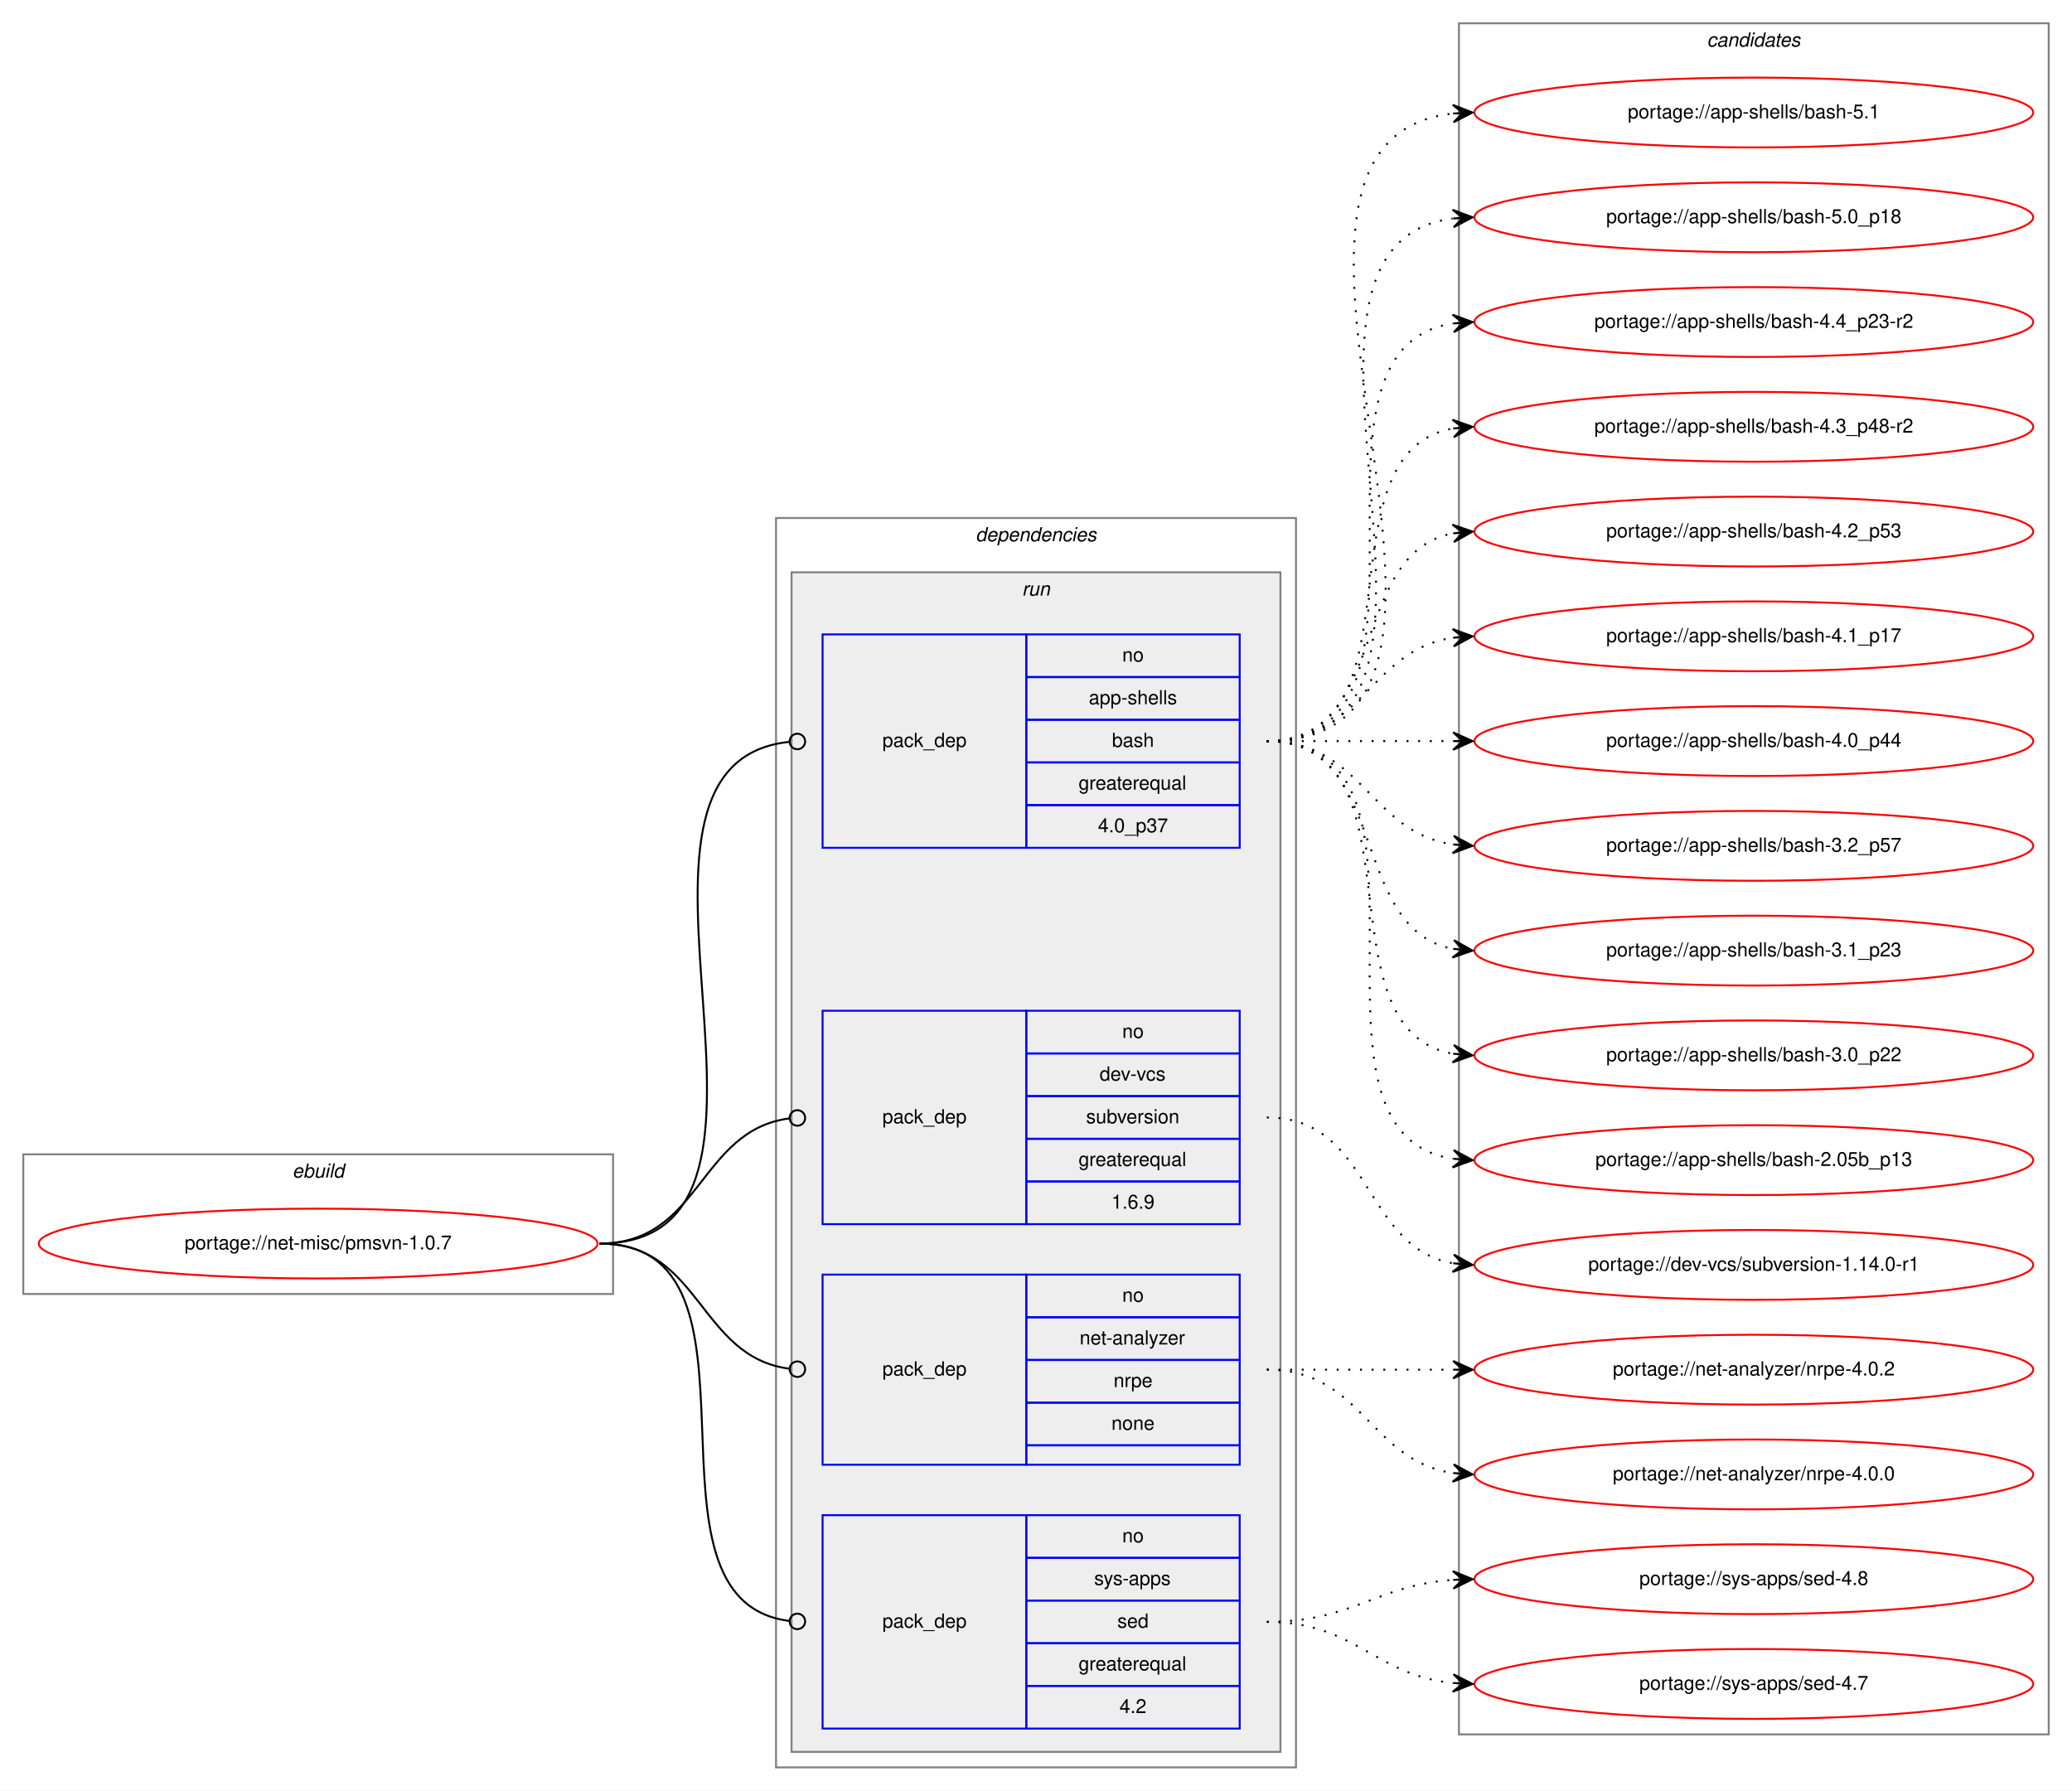
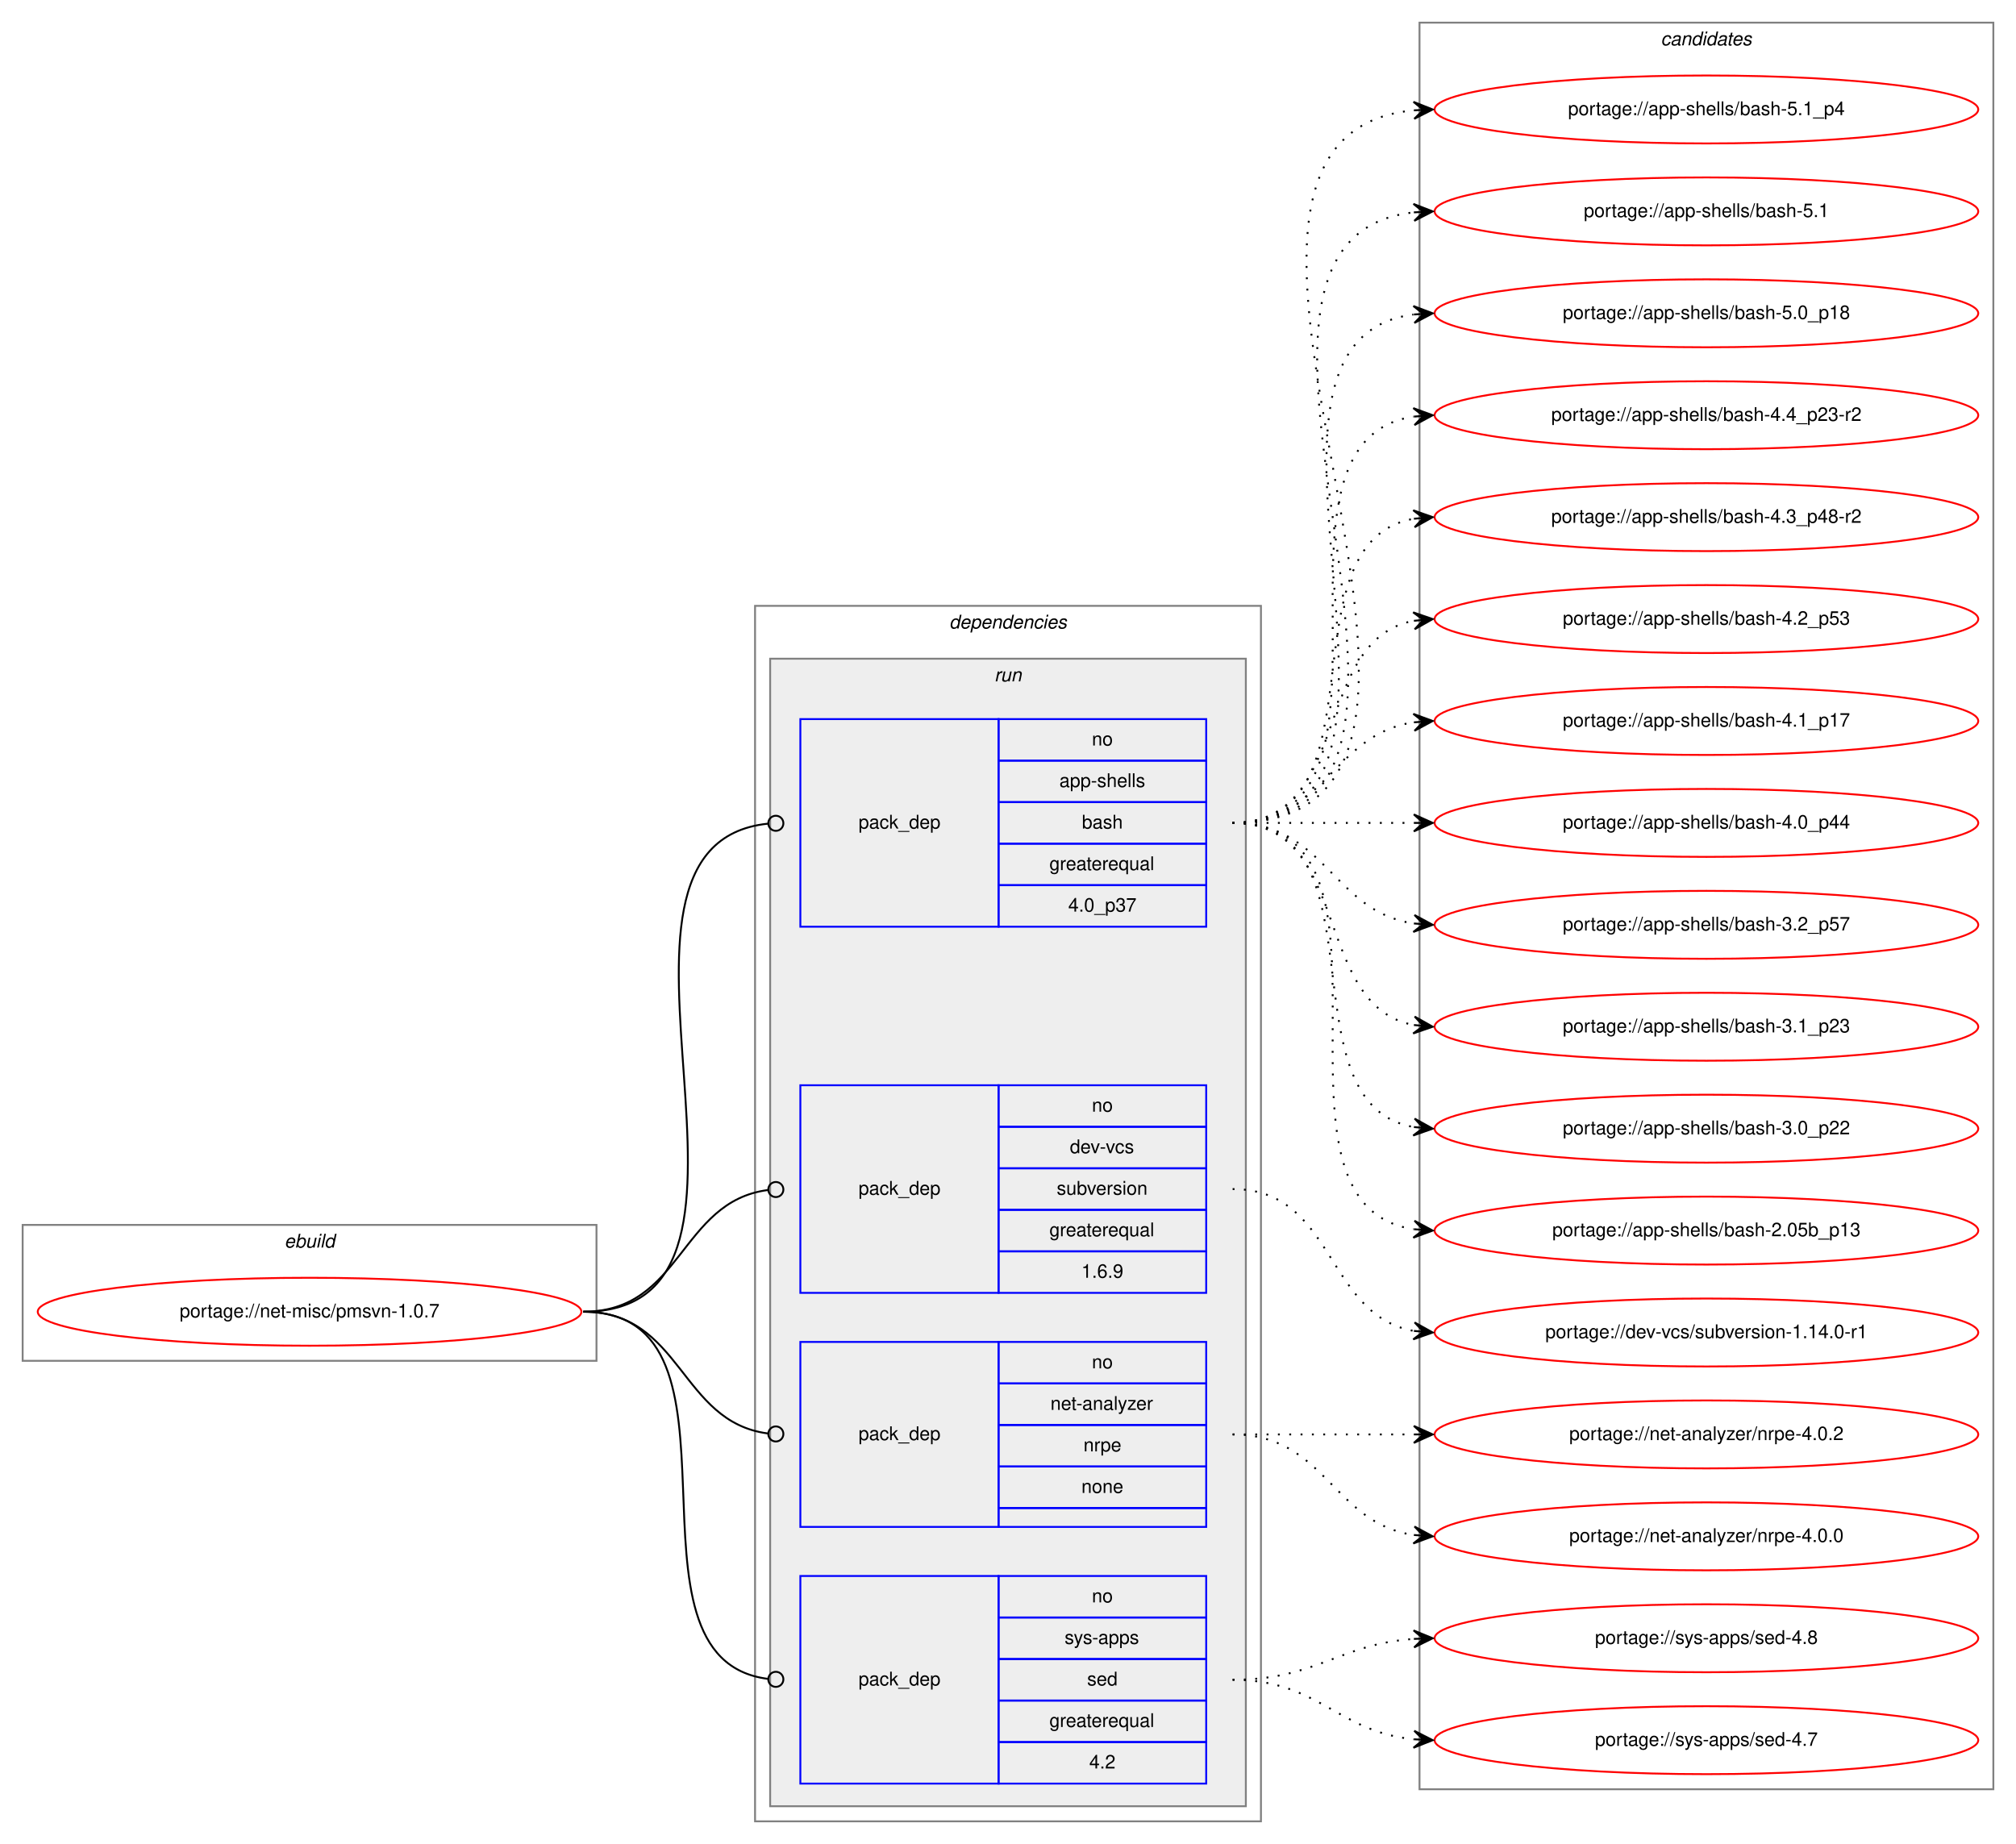
- <svg xmlns="http://www.w3.org/2000/svg" xmlns:xlink="http://www.w3.org/1999/xlink" width="1068pt" height="923pt" viewBox="0.00 0.00 1068.00 923.00">
-   <g id="graph0" class="graph" transform="scale(1 1) rotate(0) translate(4 919)">
-     <polygon fill="white" stroke="transparent" points="-4,4 -4,-919 1064,-919 1064,4 -4,4" />
+ <svg xmlns="http://www.w3.org/2000/svg" xmlns:xlink="http://www.w3.org/1999/xlink" width="1068pt" height="977pt" viewBox="0.00 0.00 1068.00 977.00">
+   <g id="graph0" class="graph" transform="scale(1 1) rotate(0) translate(4 973)">
+     <polygon fill="white" stroke="transparent" points="-4,4 -4,-973 1064,-973 1064,4 -4,4" />
    <g id="clust1" class="cluster">
      <polygon fill="none" stroke="gray" points="8,-252 8,-324 312,-324 312,-252 8,-252" />
      <text text-anchor="start" x="146.66" y="-312" font-family="Helvetica,sans-Serif" font-style="italic" font-size="10.00">ebuild</text>
    </g>
    <g id="clust2" class="cluster">
      <polygon fill="none" stroke="gray" points="396,-8 396,-652 664,-652 664,-8 396,-8" />
      <text text-anchor="start" x="498.88" y="-640" font-family="Helvetica,sans-Serif" font-style="italic" font-size="10.00">dependencies</text>
    </g>
    <g id="clust5" class="cluster">
      <polygon fill="#eeeeee" stroke="gray" points="404,-16 404,-624 656,-624 656,-16 404,-16" />
      <text text-anchor="start" x="522.78" y="-612" font-family="Helvetica,sans-Serif" font-style="italic" font-size="10.00">run</text>
    </g>
    <g id="clust10" class="cluster">
-       <polygon fill="none" stroke="gray" points="748,-25 748,-907 1052,-907 1052,-25 748,-25" />
-       <text text-anchor="start" x="875.82" y="-895" font-family="Helvetica,sans-Serif" font-style="italic" font-size="10.00">candidates</text>
+       <polygon fill="none" stroke="gray" points="748,-25 748,-961 1052,-961 1052,-25 748,-25" />
+       <text text-anchor="start" x="875.82" y="-949" font-family="Helvetica,sans-Serif" font-style="italic" font-size="10.00">candidates</text>
    </g>
    <g id="node1" class="node">
      <g id="a_node1">
        <a xlink:href="../net-misc/pmsvn-1.0.7.svg" xlink:title="portage://net-misc/pmsvn-1.0.7">
          <ellipse fill="none" stroke="red" cx="160" cy="-278" rx="144" ry="18" />
          <text text-anchor="middle" x="160" y="-275" font-family="Helvetica,sans-Serif" font-size="10.00">portage://net-misc/pmsvn-1.0.7</text>
        </a>
      </g>
    </g>
    <g id="node2" class="node">
      <polygon fill="none" stroke="blue" points="420,-482 420,-592 525,-592 525,-482 420,-482" />
      <text text-anchor="start" x="450.82" y="-534" font-family="Helvetica,sans-Serif" font-size="10.00">pack_dep</text>
      <polygon fill="none" stroke="blue" points="525,-570 525,-592 635,-592 635,-570 525,-570" />
      <text text-anchor="start" x="574.44" y="-578" font-family="Helvetica,sans-Serif" font-size="10.00">no</text>
      <polygon fill="none" stroke="blue" points="525,-548 525,-570 635,-570 635,-548 525,-548" />
      <text text-anchor="start" x="557.22" y="-556" font-family="Helvetica,sans-Serif" font-size="10.00">app-shells</text>
      <polygon fill="none" stroke="blue" points="525,-526 525,-548 635,-548 635,-526 525,-526" />
      <text text-anchor="start" x="569.16" y="-534" font-family="Helvetica,sans-Serif" font-size="10.00">bash</text>
      <polygon fill="none" stroke="blue" points="525,-504 525,-526 635,-526 635,-504 525,-504" />
      <text text-anchor="start" x="551.94" y="-512" font-family="Helvetica,sans-Serif" font-size="10.00">greaterequal</text>
      <polygon fill="none" stroke="blue" points="525,-482 525,-504 635,-504 635,-482 525,-482" />
      <text text-anchor="start" x="561.93" y="-490" font-family="Helvetica,sans-Serif" font-size="10.00">4.0_p37</text>
    </g>
    <g id="edge1" class="edge">
      <path fill="none" stroke="black" d="M305,-278C426.46,-278 293.17,-525 402.69,-536.58" />
      <ellipse fill="none" stroke="black" cx="407.01" cy="-536.8" rx="4" ry="4" />
    </g>
    <g id="node3" class="node">
      <polygon fill="none" stroke="blue" points="420,-288 420,-398 525,-398 525,-288 420,-288" />
      <text text-anchor="start" x="450.82" y="-340" font-family="Helvetica,sans-Serif" font-size="10.00">pack_dep</text>
      <polygon fill="none" stroke="blue" points="525,-376 525,-398 635,-398 635,-376 525,-376" />
      <text text-anchor="start" x="574.44" y="-384" font-family="Helvetica,sans-Serif" font-size="10.00">no</text>
      <polygon fill="none" stroke="blue" points="525,-354 525,-376 635,-376 635,-354 525,-354" />
      <text text-anchor="start" x="562.78" y="-362" font-family="Helvetica,sans-Serif" font-size="10.00">dev-vcs</text>
      <polygon fill="none" stroke="blue" points="525,-332 525,-354 635,-354 635,-332 525,-332" />
      <text text-anchor="start" x="555.83" y="-340" font-family="Helvetica,sans-Serif" font-size="10.00">subversion</text>
      <polygon fill="none" stroke="blue" points="525,-310 525,-332 635,-332 635,-310 525,-310" />
      <text text-anchor="start" x="551.94" y="-318" font-family="Helvetica,sans-Serif" font-size="10.00">greaterequal</text>
      <polygon fill="none" stroke="blue" points="525,-288 525,-310 635,-310 635,-288 525,-288" />
      <text text-anchor="start" x="568.88" y="-296" font-family="Helvetica,sans-Serif" font-size="10.00">1.6.9</text>
    </g>
    <g id="edge2" class="edge">
      <path fill="none" stroke="black" d="M305,-278C357.35,-278 356.05,-336.33 402.74,-342.48" />
      <ellipse fill="none" stroke="black" cx="407.01" cy="-342.75" rx="4" ry="4" />
    </g>
    <g id="node4" class="node">
      <polygon fill="none" stroke="blue" points="420,-164 420,-262 525,-262 525,-164 420,-164" />
      <text text-anchor="start" x="450.82" y="-210" font-family="Helvetica,sans-Serif" font-size="10.00">pack_dep</text>
      <polygon fill="none" stroke="blue" points="525,-240 525,-262 635,-262 635,-240 525,-240" />
      <text text-anchor="start" x="574.44" y="-248" font-family="Helvetica,sans-Serif" font-size="10.00">no</text>
      <polygon fill="none" stroke="blue" points="525,-218 525,-240 635,-240 635,-218 525,-218" />
      <text text-anchor="start" x="552.5" y="-226" font-family="Helvetica,sans-Serif" font-size="10.00">net-analyzer</text>
      <polygon fill="none" stroke="blue" points="525,-196 525,-218 635,-218 635,-196 525,-196" />
      <text text-anchor="start" x="570" y="-204" font-family="Helvetica,sans-Serif" font-size="10.00">nrpe</text>
      <polygon fill="none" stroke="blue" points="525,-174 525,-196 635,-196 635,-174 525,-174" />
      <text text-anchor="start" x="568.88" y="-182" font-family="Helvetica,sans-Serif" font-size="10.00">none</text>
      <polygon fill="none" stroke="blue" points="525,-164 525,-174 635,-174 635,-164 525,-164" />
    </g>
    <g id="edge3" class="edge">
      <path fill="none" stroke="black" d="M305,-278C357.35,-278 356.05,-219.67 402.74,-213.52" />
      <ellipse fill="none" stroke="black" cx="407.01" cy="-213.25" rx="4" ry="4" />
    </g>
    <g id="node5" class="node">
      <polygon fill="none" stroke="blue" points="420,-28 420,-138 525,-138 525,-28 420,-28" />
      <text text-anchor="start" x="450.82" y="-80" font-family="Helvetica,sans-Serif" font-size="10.00">pack_dep</text>
      <polygon fill="none" stroke="blue" points="525,-116 525,-138 635,-138 635,-116 525,-116" />
      <text text-anchor="start" x="574.44" y="-124" font-family="Helvetica,sans-Serif" font-size="10.00">no</text>
      <polygon fill="none" stroke="blue" points="525,-94 525,-116 635,-116 635,-94 525,-94" />
      <text text-anchor="start" x="560" y="-102" font-family="Helvetica,sans-Serif" font-size="10.00">sys-apps</text>
      <polygon fill="none" stroke="blue" points="525,-72 525,-94 635,-94 635,-72 525,-72" />
      <text text-anchor="start" x="571.94" y="-80" font-family="Helvetica,sans-Serif" font-size="10.00">sed</text>
      <polygon fill="none" stroke="blue" points="525,-50 525,-72 635,-72 635,-50 525,-50" />
      <text text-anchor="start" x="551.94" y="-58" font-family="Helvetica,sans-Serif" font-size="10.00">greaterequal</text>
      <polygon fill="none" stroke="blue" points="525,-28 525,-50 635,-50 635,-28 525,-28" />
      <text text-anchor="start" x="573.05" y="-36" font-family="Helvetica,sans-Serif" font-size="10.00">4.2</text>
    </g>
    <g id="edge4" class="edge">
      <path fill="none" stroke="black" d="M305,-278C400.75,-278 317.54,-94.26 402.81,-83.49" />
      <ellipse fill="none" stroke="black" cx="407.01" cy="-83.24" rx="4" ry="4" />
    </g>
    <g id="node6" class="node">
      <g id="a_node6">
+         <a xlink:href="../app-shells/bash-5.1_p4.svg" xlink:title="portage://app-shells/bash-5.1_p4">
+           <ellipse fill="none" stroke="red" cx="900" cy="-915" rx="144" ry="18" />
+           <text text-anchor="middle" x="900" y="-912" font-family="Helvetica,sans-Serif" font-size="10.00">portage://app-shells/bash-5.1_p4</text>
+         </a>
+       </g>
+     </g>
+     <g id="edge5" class="edge">
+       <path fill="none" stroke="black" stroke-dasharray="1,5" d="M649,-537C819.9,-537 590.31,-899.66 744.78,-914.53" />
+       <polygon fill="black" stroke="black" points="755,-915 744.8,-919.04 750.01,-914.77 745.01,-914.54 745.01,-914.54 745.01,-914.54 750.01,-914.77 745.22,-910.04 755,-915 755,-915" />
+     </g>
+     <g id="node7" class="node">
+       <g id="a_node7">
        <a xlink:href="../app-shells/bash-5.1.svg" xlink:title="portage://app-shells/bash-5.1">
          <ellipse fill="none" stroke="red" cx="900" cy="-861" rx="144" ry="18" />
          <text text-anchor="middle" x="900" y="-858" font-family="Helvetica,sans-Serif" font-size="10.00">portage://app-shells/bash-5.1</text>
        </a>
      </g>
    </g>
-     <g id="edge5" class="edge">
+     <g id="edge6" class="edge">
      <path fill="none" stroke="black" stroke-dasharray="1,5" d="M649,-537C796.96,-537 612.53,-845.99 744.91,-860.47" />
      <polygon fill="black" stroke="black" points="755,-861 744.78,-864.97 750.01,-860.74 745.01,-860.48 745.01,-860.48 745.01,-860.48 750.01,-860.74 745.25,-855.99 755,-861 755,-861" />
    </g>
-     <g id="node7" class="node">
-       <g id="a_node7">
+     <g id="node8" class="node">
+       <g id="a_node8">
        <a xlink:href="../app-shells/bash-5.0_p18.svg" xlink:title="portage://app-shells/bash-5.0_p18">
          <ellipse fill="none" stroke="red" cx="900" cy="-807" rx="144" ry="18" />
          <text text-anchor="middle" x="900" y="-804" font-family="Helvetica,sans-Serif" font-size="10.00">portage://app-shells/bash-5.0_p18</text>
        </a>
      </g>
    </g>
-     <g id="edge6" class="edge">
+     <g id="edge7" class="edge">
      <path fill="none" stroke="black" stroke-dasharray="1,5" d="M649,-537C774.27,-537 634.46,-791.92 744.71,-806.36" />
      <polygon fill="black" stroke="black" points="755,-807 744.74,-810.87 750.01,-806.69 745.02,-806.38 745.02,-806.38 745.02,-806.38 750.01,-806.69 745.3,-801.89 755,-807 755,-807" />
    </g>
-     <g id="node8" class="node">
-       <g id="a_node8">
+     <g id="node9" class="node">
+       <g id="a_node9">
        <a xlink:href="../app-shells/bash-4.4_p23-r2.svg" xlink:title="portage://app-shells/bash-4.4_p23-r2">
          <ellipse fill="none" stroke="red" cx="900" cy="-753" rx="144" ry="18" />
          <text text-anchor="middle" x="900" y="-750" font-family="Helvetica,sans-Serif" font-size="10.00">portage://app-shells/bash-4.4_p23-r2</text>
        </a>
      </g>
    </g>
-     <g id="edge7" class="edge">
+     <g id="edge8" class="edge">
      <path fill="none" stroke="black" stroke-dasharray="1,5" d="M649,-537C752.28,-537 655.19,-738.49 744.77,-752.26" />
      <polygon fill="black" stroke="black" points="755,-753 744.7,-756.77 750.01,-752.64 745.03,-752.28 745.03,-752.28 745.03,-752.28 750.01,-752.64 745.35,-747.79 755,-753 755,-753" />
    </g>
-     <g id="node9" class="node">
-       <g id="a_node9">
+     <g id="node10" class="node">
+       <g id="a_node10">
        <a xlink:href="../app-shells/bash-4.3_p48-r2.svg" xlink:title="portage://app-shells/bash-4.3_p48-r2">
          <ellipse fill="none" stroke="red" cx="900" cy="-699" rx="144" ry="18" />
          <text text-anchor="middle" x="900" y="-696" font-family="Helvetica,sans-Serif" font-size="10.00">portage://app-shells/bash-4.3_p48-r2</text>
        </a>
      </g>
    </g>
-     <g id="edge8" class="edge">
+     <g id="edge9" class="edge">
      <path fill="none" stroke="black" stroke-dasharray="1,5" d="M649,-537C731.35,-537 674.36,-685.38 744.73,-698.13" />
      <polygon fill="black" stroke="black" points="755,-699 744.66,-702.64 750.02,-698.58 745.04,-698.15 745.04,-698.15 745.04,-698.15 750.02,-698.58 745.42,-693.67 755,-699 755,-699" />
    </g>
-     <g id="node10" class="node">
-       <g id="a_node10">
+     <g id="node11" class="node">
+       <g id="a_node11">
        <a xlink:href="../app-shells/bash-4.2_p53.svg" xlink:title="portage://app-shells/bash-4.2_p53">
          <ellipse fill="none" stroke="red" cx="900" cy="-645" rx="144" ry="18" />
          <text text-anchor="middle" x="900" y="-642" font-family="Helvetica,sans-Serif" font-size="10.00">portage://app-shells/bash-4.2_p53</text>
        </a>
      </g>
    </g>
-     <g id="edge9" class="edge">
+     <g id="edge10" class="edge">
      <path fill="none" stroke="black" stroke-dasharray="1,5" d="M649,-537C712.58,-537 690.58,-633.51 744.79,-644.07" />
      <polygon fill="black" stroke="black" points="755,-645 744.63,-648.57 750.02,-644.54 745.04,-644.09 745.04,-644.09 745.04,-644.09 750.02,-644.54 745.45,-639.61 755,-645 755,-645" />
    </g>
-     <g id="node11" class="node">
-       <g id="a_node11">
+     <g id="node12" class="node">
+       <g id="a_node12">
        <a xlink:href="../app-shells/bash-4.1_p17.svg" xlink:title="portage://app-shells/bash-4.1_p17">
          <ellipse fill="none" stroke="red" cx="900" cy="-591" rx="144" ry="18" />
          <text text-anchor="middle" x="900" y="-588" font-family="Helvetica,sans-Serif" font-size="10.00">portage://app-shells/bash-4.1_p17</text>
        </a>
      </g>
    </g>
-     <g id="edge10" class="edge">
+     <g id="edge11" class="edge">
      <path fill="none" stroke="black" stroke-dasharray="1,5" d="M649,-537C698.26,-537 701.85,-583.87 744.86,-590.28" />
      <polygon fill="black" stroke="black" points="755,-591 744.71,-594.78 750.01,-590.64 745.03,-590.29 745.03,-590.29 745.03,-590.29 750.01,-590.64 745.35,-585.8 755,-591 755,-591" />
    </g>
-     <g id="node12" class="node">
-       <g id="a_node12">
+     <g id="node13" class="node">
+       <g id="a_node13">
        <a xlink:href="../app-shells/bash-4.0_p44.svg" xlink:title="portage://app-shells/bash-4.0_p44">
          <ellipse fill="none" stroke="red" cx="900" cy="-537" rx="144" ry="18" />
          <text text-anchor="middle" x="900" y="-534" font-family="Helvetica,sans-Serif" font-size="10.00">portage://app-shells/bash-4.0_p44</text>
        </a>
      </g>
    </g>
-     <g id="edge11" class="edge">
+     <g id="edge12" class="edge">
      <path fill="none" stroke="black" stroke-dasharray="1,5" d="M649,-537C692.43,-537 705.83,-537 744.57,-537" />
      <polygon fill="black" stroke="black" points="755,-537 745,-541.5 750,-537 745,-537 745,-537 745,-537 750,-537 745,-532.5 755,-537 755,-537" />
    </g>
-     <g id="node13" class="node">
-       <g id="a_node13">
+     <g id="node14" class="node">
+       <g id="a_node14">
        <a xlink:href="../app-shells/bash-3.2_p57.svg" xlink:title="portage://app-shells/bash-3.2_p57">
          <ellipse fill="none" stroke="red" cx="900" cy="-483" rx="144" ry="18" />
          <text text-anchor="middle" x="900" y="-480" font-family="Helvetica,sans-Serif" font-size="10.00">portage://app-shells/bash-3.2_p57</text>
        </a>
      </g>
    </g>
-     <g id="edge12" class="edge">
+     <g id="edge13" class="edge">
      <path fill="none" stroke="black" stroke-dasharray="1,5" d="M649,-537C698.26,-537 701.85,-490.13 744.86,-483.72" />
      <polygon fill="black" stroke="black" points="755,-483 745.35,-488.2 750.01,-483.36 745.03,-483.71 745.03,-483.71 745.03,-483.71 750.01,-483.36 744.71,-479.22 755,-483 755,-483" />
    </g>
-     <g id="node14" class="node">
-       <g id="a_node14">
+     <g id="node15" class="node">
+       <g id="a_node15">
        <a xlink:href="../app-shells/bash-3.1_p23.svg" xlink:title="portage://app-shells/bash-3.1_p23">
          <ellipse fill="none" stroke="red" cx="900" cy="-429" rx="144" ry="18" />
          <text text-anchor="middle" x="900" y="-426" font-family="Helvetica,sans-Serif" font-size="10.00">portage://app-shells/bash-3.1_p23</text>
        </a>
      </g>
    </g>
-     <g id="edge13" class="edge">
+     <g id="edge14" class="edge">
      <path fill="none" stroke="black" stroke-dasharray="1,5" d="M649,-537C712.58,-537 690.58,-440.49 744.79,-429.93" />
      <polygon fill="black" stroke="black" points="755,-429 745.45,-434.39 750.02,-429.46 745.04,-429.91 745.04,-429.91 745.04,-429.91 750.02,-429.46 744.63,-425.43 755,-429 755,-429" />
    </g>
-     <g id="node15" class="node">
-       <g id="a_node15">
+     <g id="node16" class="node">
+       <g id="a_node16">
        <a xlink:href="../app-shells/bash-3.0_p22.svg" xlink:title="portage://app-shells/bash-3.0_p22">
          <ellipse fill="none" stroke="red" cx="900" cy="-375" rx="144" ry="18" />
          <text text-anchor="middle" x="900" y="-372" font-family="Helvetica,sans-Serif" font-size="10.00">portage://app-shells/bash-3.0_p22</text>
        </a>
      </g>
    </g>
-     <g id="edge14" class="edge">
+     <g id="edge15" class="edge">
      <path fill="none" stroke="black" stroke-dasharray="1,5" d="M649,-537C731.35,-537 674.36,-388.62 744.73,-375.87" />
      <polygon fill="black" stroke="black" points="755,-375 745.42,-380.33 750.02,-375.42 745.04,-375.85 745.04,-375.85 745.04,-375.85 750.02,-375.42 744.66,-371.36 755,-375 755,-375" />
    </g>
-     <g id="node16" class="node">
-       <g id="a_node16">
+     <g id="node17" class="node">
+       <g id="a_node17">
        <a xlink:href="../app-shells/bash-2.05b_p13.svg" xlink:title="portage://app-shells/bash-2.05b_p13">
          <ellipse fill="none" stroke="red" cx="900" cy="-321" rx="144" ry="18" />
          <text text-anchor="middle" x="900" y="-318" font-family="Helvetica,sans-Serif" font-size="10.00">portage://app-shells/bash-2.05b_p13</text>
        </a>
      </g>
    </g>
-     <g id="edge15" class="edge">
+     <g id="edge16" class="edge">
      <path fill="none" stroke="black" stroke-dasharray="1,5" d="M649,-537C752.28,-537 655.19,-335.51 744.77,-321.74" />
      <polygon fill="black" stroke="black" points="755,-321 745.35,-326.21 750.01,-321.36 745.03,-321.72 745.03,-321.72 745.03,-321.72 750.01,-321.36 744.7,-317.23 755,-321 755,-321" />
    </g>
-     <g id="node17" class="node">
-       <g id="a_node17">
+     <g id="node18" class="node">
+       <g id="a_node18">
        <a xlink:href="../dev-vcs/subversion-1.14.0-r1.svg" xlink:title="portage://dev-vcs/subversion-1.14.0-r1">
          <ellipse fill="none" stroke="red" cx="900" cy="-267" rx="144" ry="18" />
          <text text-anchor="middle" x="900" y="-264" font-family="Helvetica,sans-Serif" font-size="10.00">portage://dev-vcs/subversion-1.14.0-r1</text>
        </a>
      </g>
    </g>
-     <g id="edge16" class="edge">
+     <g id="edge17" class="edge">
      <path fill="none" stroke="black" stroke-dasharray="1,5" d="M649,-343C703.35,-343 698.01,-276.2 744.89,-267.85" />
      <polygon fill="black" stroke="black" points="755,-267 745.41,-272.33 750.02,-267.42 745.04,-267.84 745.04,-267.84 745.04,-267.84 750.02,-267.42 744.66,-263.36 755,-267 755,-267" />
    </g>
-     <g id="node18" class="node">
-       <g id="a_node18">
+     <g id="node19" class="node">
+       <g id="a_node19">
        <a xlink:href="../net-analyzer/nrpe-4.0.2.svg" xlink:title="portage://net-analyzer/nrpe-4.0.2">
          <ellipse fill="none" stroke="red" cx="900" cy="-213" rx="144" ry="18" />
          <text text-anchor="middle" x="900" y="-210" font-family="Helvetica,sans-Serif" font-size="10.00">portage://net-analyzer/nrpe-4.0.2</text>
        </a>
      </g>
    </g>
-     <g id="edge17" class="edge">
+     <g id="edge18" class="edge">
      <path fill="none" stroke="black" stroke-dasharray="1,5" d="M649,-213C692.43,-213 705.83,-213 744.57,-213" />
      <polygon fill="black" stroke="black" points="755,-213 745,-217.5 750,-213 745,-213 745,-213 745,-213 750,-213 745,-208.5 755,-213 755,-213" />
    </g>
-     <g id="node19" class="node">
-       <g id="a_node19">
+     <g id="node20" class="node">
+       <g id="a_node20">
        <a xlink:href="../net-analyzer/nrpe-4.0.0.svg" xlink:title="portage://net-analyzer/nrpe-4.0.0">
          <ellipse fill="none" stroke="red" cx="900" cy="-159" rx="144" ry="18" />
          <text text-anchor="middle" x="900" y="-156" font-family="Helvetica,sans-Serif" font-size="10.00">portage://net-analyzer/nrpe-4.0.0</text>
        </a>
      </g>
    </g>
-     <g id="edge18" class="edge">
+     <g id="edge19" class="edge">
      <path fill="none" stroke="black" stroke-dasharray="1,5" d="M649,-213C698.26,-213 701.85,-166.13 744.86,-159.72" />
      <polygon fill="black" stroke="black" points="755,-159 745.35,-164.2 750.01,-159.36 745.03,-159.71 745.03,-159.71 745.03,-159.71 750.01,-159.36 744.71,-155.22 755,-159 755,-159" />
    </g>
-     <g id="node20" class="node">
-       <g id="a_node20">
+     <g id="node21" class="node">
+       <g id="a_node21">
        <a xlink:href="../sys-apps/sed-4.8.svg" xlink:title="portage://sys-apps/sed-4.8">
          <ellipse fill="none" stroke="red" cx="900" cy="-105" rx="144" ry="18" />
          <text text-anchor="middle" x="900" y="-102" font-family="Helvetica,sans-Serif" font-size="10.00">portage://sys-apps/sed-4.8</text>
        </a>
      </g>
    </g>
-     <g id="edge19" class="edge">
+     <g id="edge20" class="edge">
      <path fill="none" stroke="black" stroke-dasharray="1,5" d="M649,-83C693.54,-83 705.22,-101.86 744.89,-104.65" />
      <polygon fill="black" stroke="black" points="755,-105 744.85,-109.16 750,-104.83 745.01,-104.66 745.01,-104.66 745.01,-104.66 750,-104.83 745.16,-100.16 755,-105 755,-105" />
    </g>
-     <g id="node21" class="node">
-       <g id="a_node21">
+     <g id="node22" class="node">
+       <g id="a_node22">
        <a xlink:href="../sys-apps/sed-4.7.svg" xlink:title="portage://sys-apps/sed-4.7">
          <ellipse fill="none" stroke="red" cx="900" cy="-51" rx="144" ry="18" />
          <text text-anchor="middle" x="900" y="-48" font-family="Helvetica,sans-Serif" font-size="10.00">portage://sys-apps/sed-4.7</text>
        </a>
      </g>
    </g>
-     <g id="edge20" class="edge">
+     <g id="edge21" class="edge">
      <path fill="none" stroke="black" stroke-dasharray="1,5" d="M649,-83C694.65,-83 704.48,-55.46 744.95,-51.48" />
      <polygon fill="black" stroke="black" points="755,-51 745.22,-55.97 750.01,-51.24 745.01,-51.47 745.01,-51.47 745.01,-51.47 750.01,-51.24 744.8,-46.98 755,-51 755,-51" />
    </g>
  </g>
</svg>
